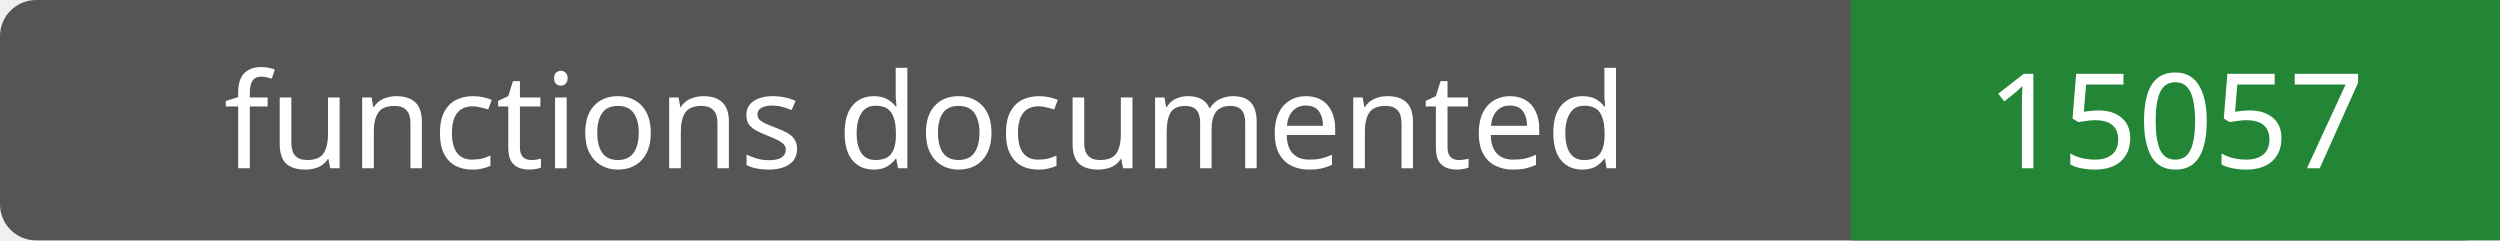
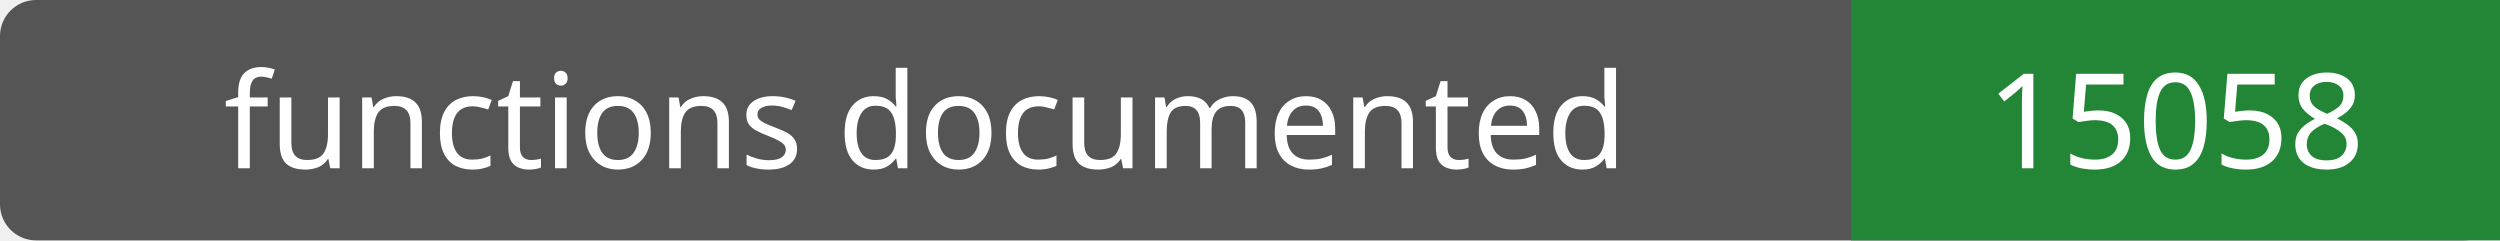
- <svg xmlns="http://www.w3.org/2000/svg" width="208" height="20" role="img" aria-label="functions documented: 15057">
+ <svg xmlns="http://www.w3.org/2000/svg" width="208" height="20" role="img" aria-label="functions documented: 15058">
  <rect width="208" height="20" rx="3" fill="#555" />
  <path fill="#238636" d="M154 0h54v20H154z" />
  <g fill="#fff" text-anchor="middle" font-family="Verdana,sans-serif" font-size="11">
    <text x="77.0" y="14">functions documented</text>
-     <text x="181.0" y="14">15057</text>
+     <text x="181.0" y="14">15058</text>
  </g>
</svg>
